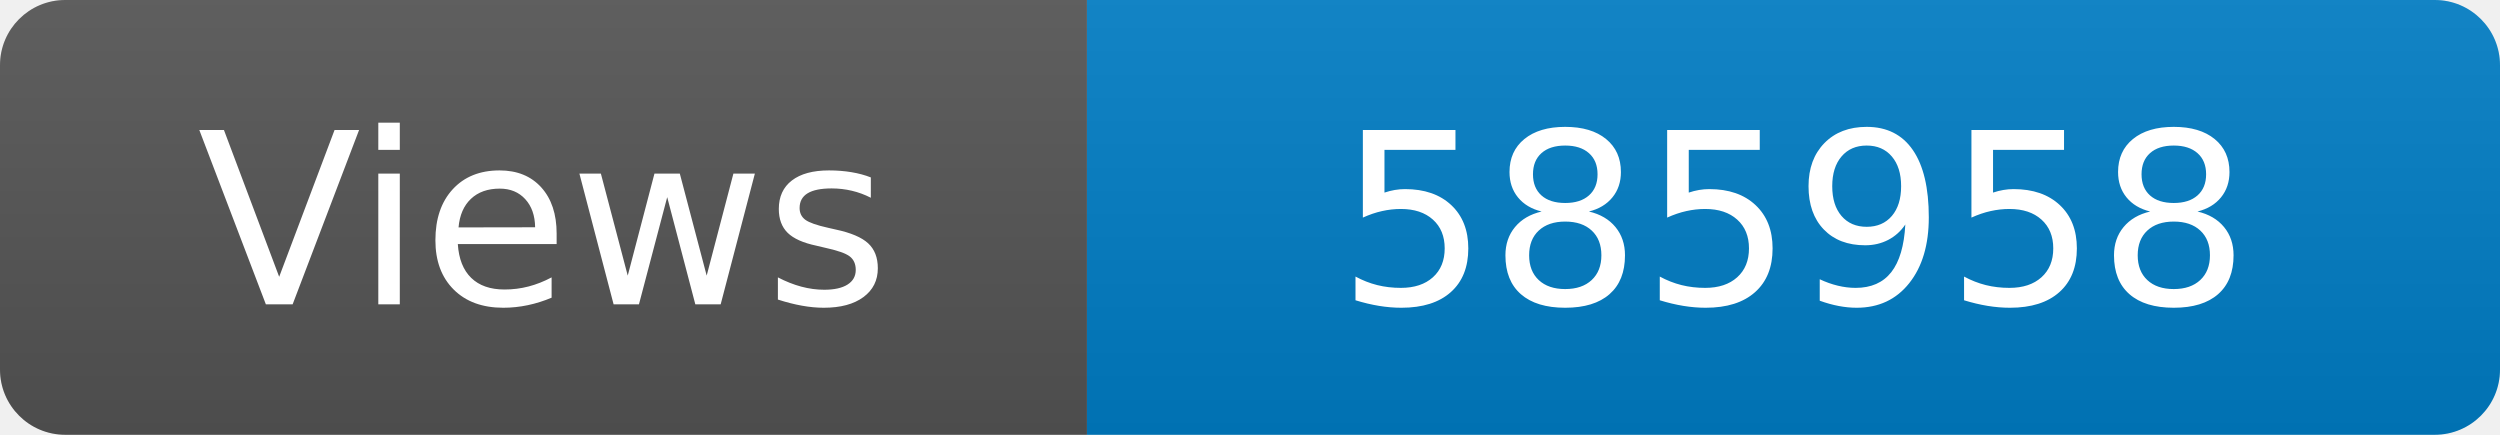
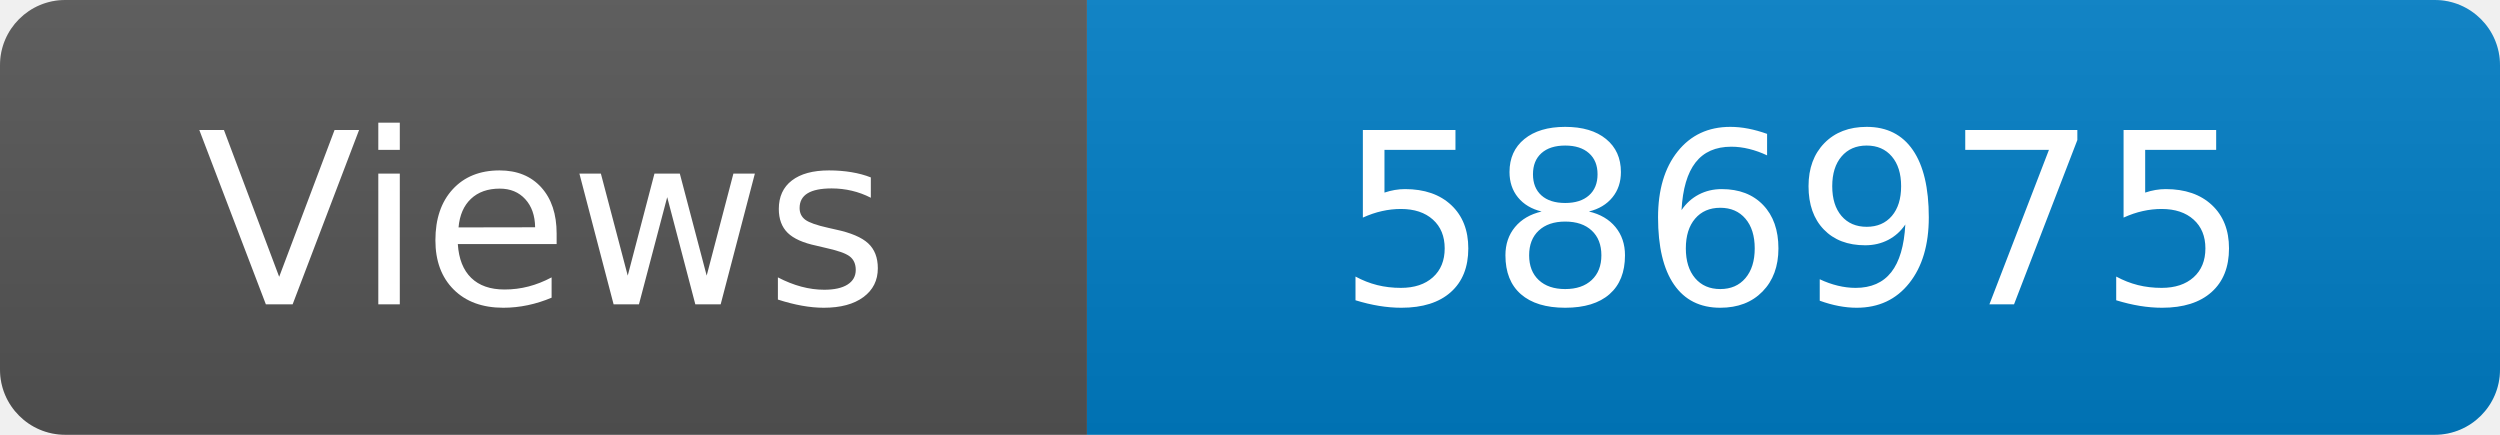
<svg xmlns="http://www.w3.org/2000/svg" width="115" height="20" role="img" aria-label="Maintained?: yes">
  <linearGradient id="s" x2="0" y2="100%">
    <stop offset="0" stop-color="#bbb" stop-opacity=".1" />
    <stop offset="1" stop-opacity=".1" />
  </linearGradient>
  <clipPath id="r">
    <rect width="115" height="20" rx="3" fill="#fff" />
  </clipPath>
  <g clip-path="url(#r)">
    <rect width="50" height="20" fill="#555" />
    <rect x="50" width="160" height="20" fill="#007ec6" />
    <rect width="115" height="20" fill="url(#s)" />
  </g>
  <g fill="#fff" text-anchor="middle" font-family="Verdana,Geneva,DejaVu Sans,sans-serif" font-size="110">
    <text x="250" y="140" transform="scale(.1)" fill="#fff">Views</text>
-     <text x="825" y="140" transform="scale(.1)" fill="#fff">585958</text>
+     <text x="825" y="140" transform="scale(.1)" fill="#fff">586975</text>
  </g>
</svg>
